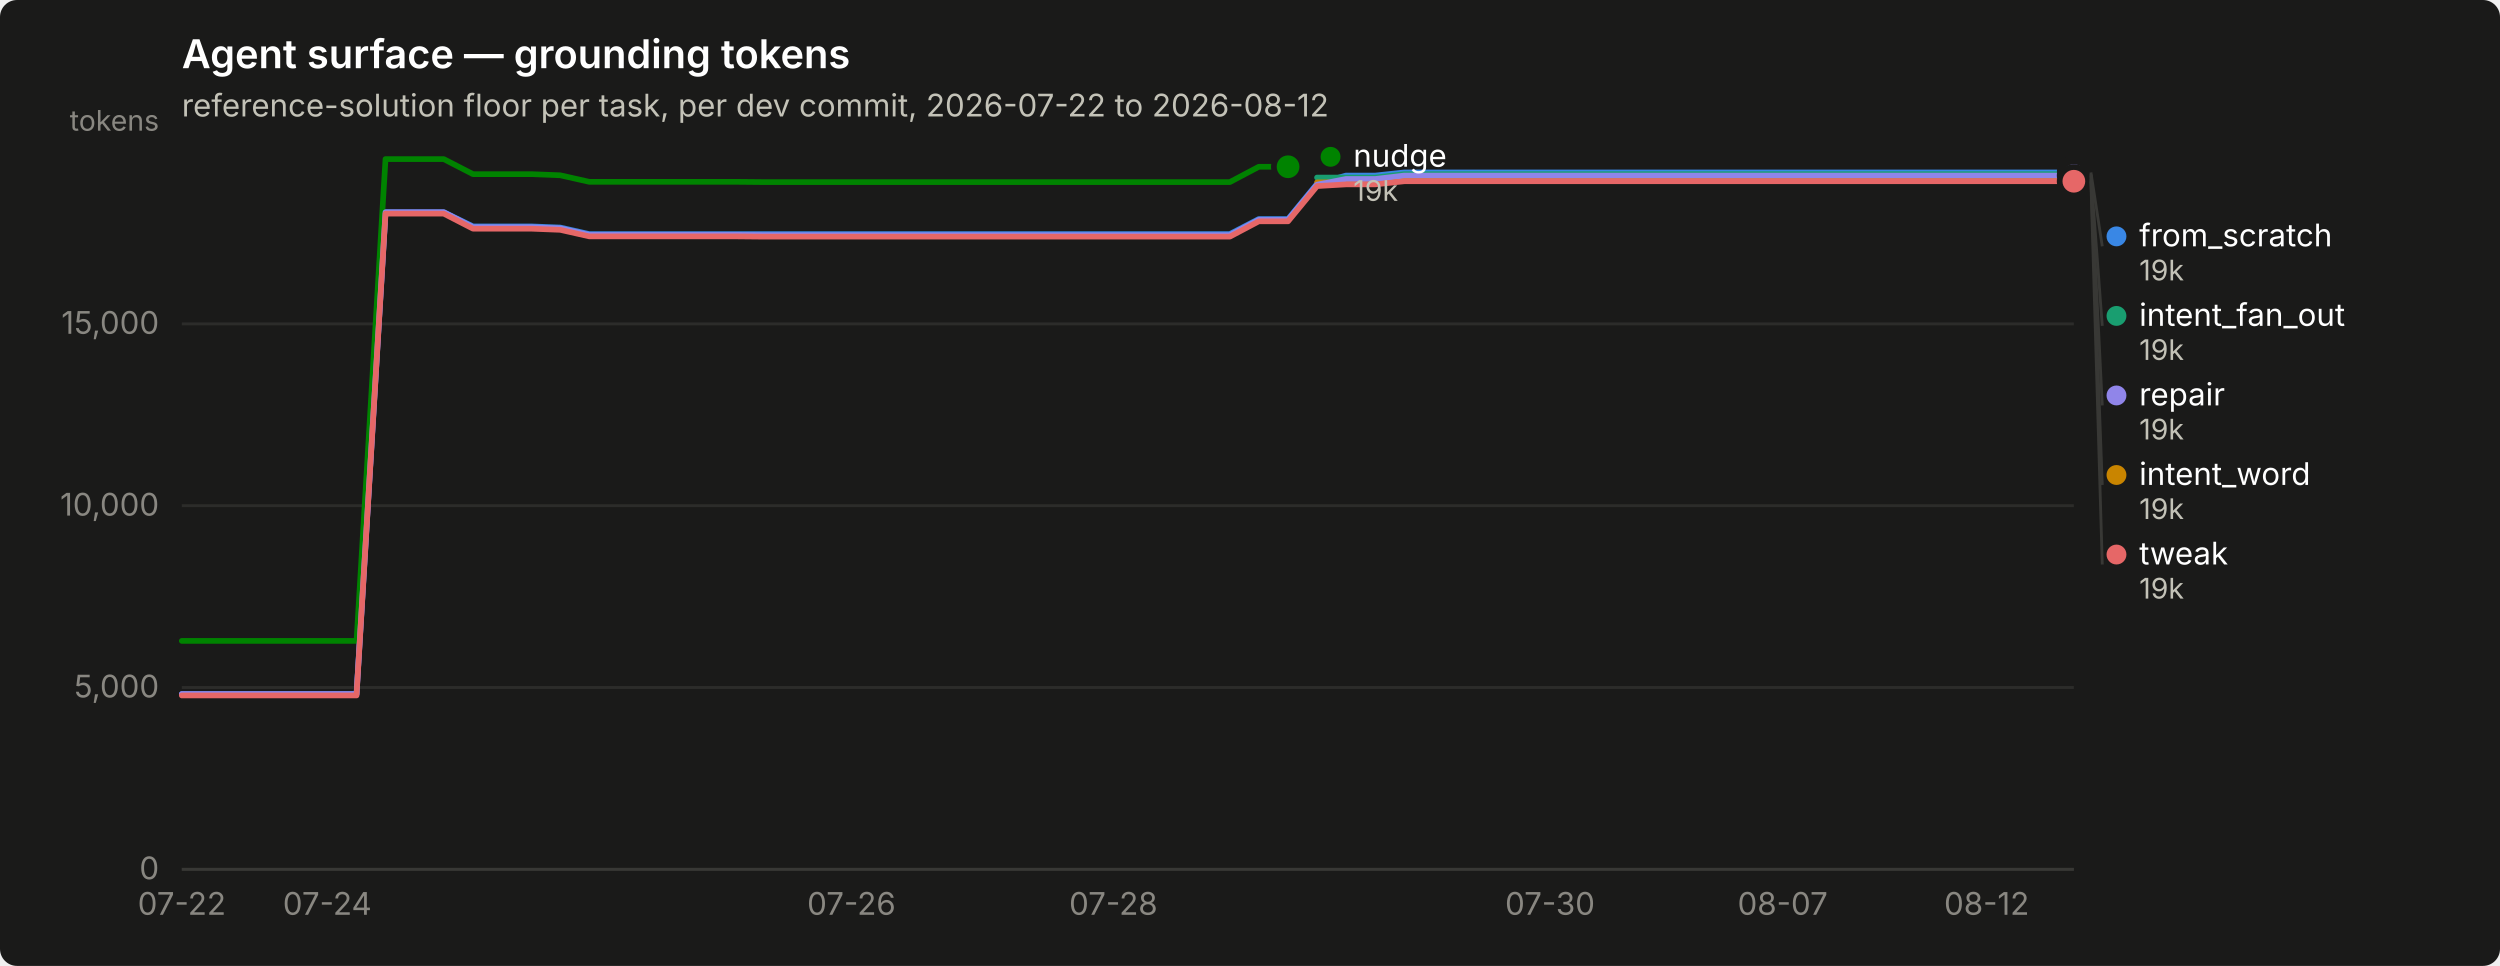
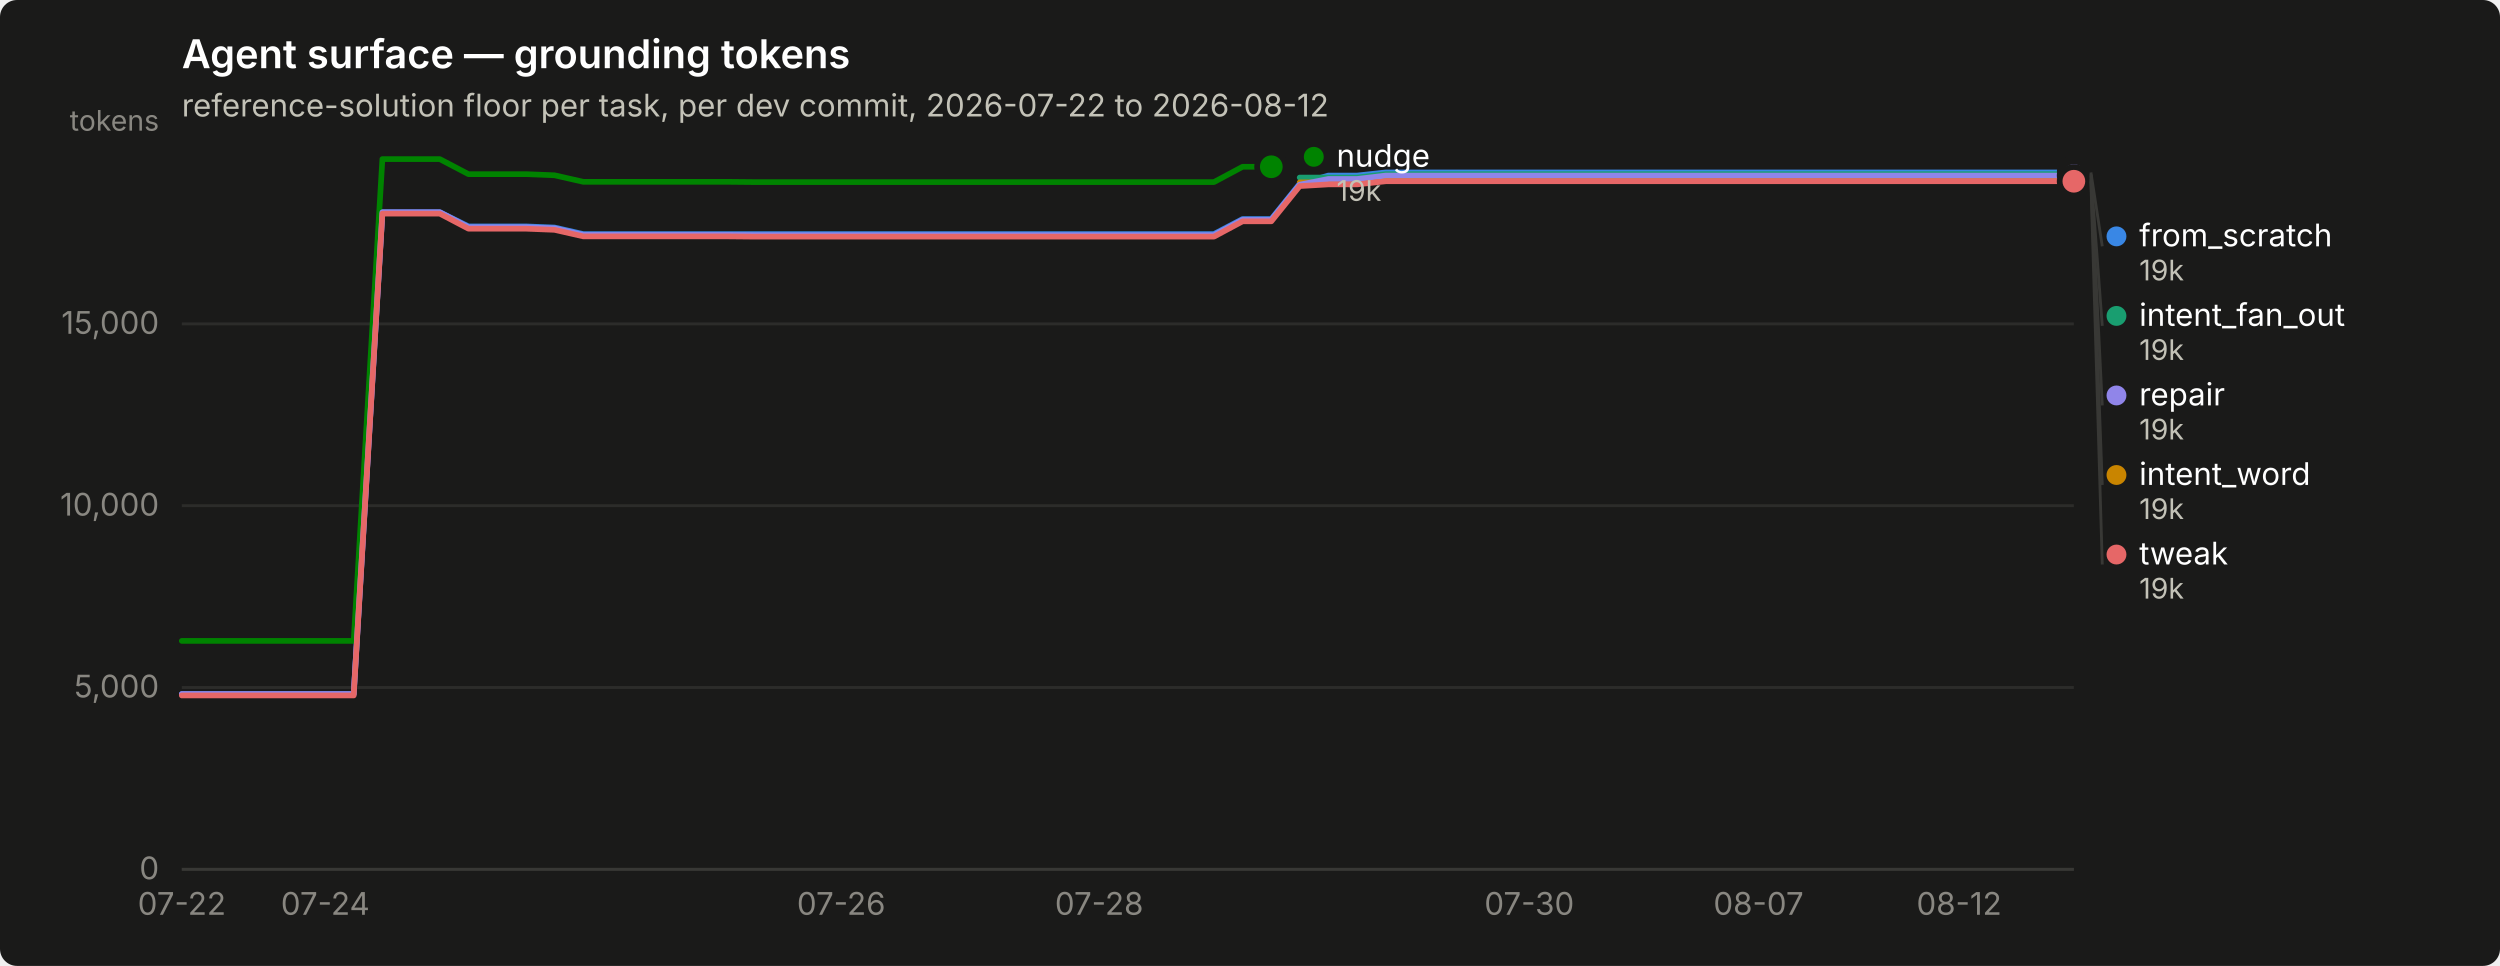
<svg xmlns="http://www.w3.org/2000/svg" width="880" height="340" viewBox="0 0 880 340" role="img" aria-label="Agent surface — grounding tokens">
  <rect width="880" height="340" rx="6" fill="#1a1a19" />
  <text x="64" y="24" font-family="system-ui, -apple-system, &quot;Segoe UI&quot;, sans-serif" font-size="14" font-weight="600" fill="#ffffff">Agent surface — grounding tokens</text>
  <text x="64" y="41" font-family="system-ui, -apple-system, &quot;Segoe UI&quot;, sans-serif" font-size="11" fill="#c3c2b7">reference-solution floor per task, per dev commit, 2026-07-22 to 2026-08-12</text>
  <line x1="64" y1="306.0" x2="730" y2="306.0" stroke="#2c2c2a" stroke-width="1" />
  <text x="56" y="309.5" text-anchor="end" font-family="system-ui, -apple-system, &quot;Segoe UI&quot;, sans-serif" font-size="11" style="font-variant-numeric: tabular-nums" fill="#898781">0</text>
  <line x1="64" y1="242.0" x2="730" y2="242.0" stroke="#2c2c2a" stroke-width="1" />
  <text x="56" y="245.5" text-anchor="end" font-family="system-ui, -apple-system, &quot;Segoe UI&quot;, sans-serif" font-size="11" style="font-variant-numeric: tabular-nums" fill="#898781">5,000</text>
  <line x1="64" y1="178.0" x2="730" y2="178.0" stroke="#2c2c2a" stroke-width="1" />
  <text x="56" y="181.5" text-anchor="end" font-family="system-ui, -apple-system, &quot;Segoe UI&quot;, sans-serif" font-size="11" style="font-variant-numeric: tabular-nums" fill="#898781">10,000</text>
  <line x1="64" y1="114.0" x2="730" y2="114.0" stroke="#2c2c2a" stroke-width="1" />
  <text x="56" y="117.5" text-anchor="end" font-family="system-ui, -apple-system, &quot;Segoe UI&quot;, sans-serif" font-size="11" style="font-variant-numeric: tabular-nums" fill="#898781">15,000</text>
  <text x="56" y="46" text-anchor="end" font-family="system-ui, -apple-system, &quot;Segoe UI&quot;, sans-serif" font-size="10" fill="#898781">tokens</text>
  <line x1="64" y1="306" x2="730" y2="306" stroke="#383835" stroke-width="1" />
  <text x="64.0" y="322" text-anchor="middle" font-family="system-ui, -apple-system, &quot;Segoe UI&quot;, sans-serif" font-size="11" style="font-variant-numeric: tabular-nums" fill="#898781">07-22</text>
-   <text x="115.2" y="322" text-anchor="middle" font-family="system-ui, -apple-system, &quot;Segoe UI&quot;, sans-serif" font-size="11" style="font-variant-numeric: tabular-nums" fill="#898781">07-24</text>
-   <text x="299.7" y="322" text-anchor="middle" font-family="system-ui, -apple-system, &quot;Segoe UI&quot;, sans-serif" font-size="11" style="font-variant-numeric: tabular-nums" fill="#898781">07-26</text>
-   <text x="391.9" y="322" text-anchor="middle" font-family="system-ui, -apple-system, &quot;Segoe UI&quot;, sans-serif" font-size="11" style="font-variant-numeric: tabular-nums" fill="#898781">07-28</text>
-   <text x="545.6" y="322" text-anchor="middle" font-family="system-ui, -apple-system, &quot;Segoe UI&quot;, sans-serif" font-size="11" style="font-variant-numeric: tabular-nums" fill="#898781">07-30</text>
-   <text x="627.5" y="322" text-anchor="middle" font-family="system-ui, -apple-system, &quot;Segoe UI&quot;, sans-serif" font-size="11" style="font-variant-numeric: tabular-nums" fill="#898781">08-07</text>
-   <text x="699.3" y="322" text-anchor="middle" font-family="system-ui, -apple-system, &quot;Segoe UI&quot;, sans-serif" font-size="11" style="font-variant-numeric: tabular-nums" fill="#898781">08-12</text>
-   <path d="M64.0,244.3 L74.2,244.3 L84.5,244.3 L94.7,244.3 L105.0,244.3 L115.2,244.3 L125.5,244.3 L135.7,74.7 L146.0,74.7 L156.2,74.7 L166.5,79.7 L176.7,79.7 L187.0,79.7 L197.2,80.1 L207.4,82.4 L217.7,82.4 L227.9,82.4 L238.2,82.4 L248.4,82.4 L258.7,82.4 L268.9,82.4 L279.2,82.4 L289.4,82.4 L299.7,82.4 L309.9,82.4 L320.2,82.4 L330.4,82.4 L340.6,82.4 L350.9,82.4 L361.1,82.4 L371.4,82.4 L381.6,82.4 L391.9,82.4 L402.1,82.4 L412.4,82.4 L422.6,82.4 L432.9,82.4 L443.1,77.1 L453.4,77.1 L463.6,64.7 L473.8,61.8 L484.1,61.8 L494.3,60.7 L504.6,60.7 L514.8,60.7 L525.1,60.7 L535.3,60.7 L545.6,60.7 L555.8,60.7 L566.1,60.7 L576.3,60.7 L586.6,60.7 L596.8,60.7 L607.0,60.7 L617.3,60.7 L627.5,60.7 L637.8,60.7 L648.0,60.7 L658.3,60.7 L668.5,60.7 L678.8,60.7 L689.0,60.7 L699.3,60.7 L709.5,60.7 L719.8,60.7 L730.0,60.7" fill="none" stroke="#3987e5" stroke-width="2" stroke-linejoin="round" stroke-linecap="round" />
+   <text x="114.5" y="322" text-anchor="middle" font-family="system-ui, -apple-system, &quot;Segoe UI&quot;, sans-serif" font-size="11" style="font-variant-numeric: tabular-nums" fill="#898781">07-24</text>
+   <text x="296.1" y="322" text-anchor="middle" font-family="system-ui, -apple-system, &quot;Segoe UI&quot;, sans-serif" font-size="11" style="font-variant-numeric: tabular-nums" fill="#898781">07-26</text>
+   <text x="386.9" y="322" text-anchor="middle" font-family="system-ui, -apple-system, &quot;Segoe UI&quot;, sans-serif" font-size="11" style="font-variant-numeric: tabular-nums" fill="#898781">07-28</text>
+   <text x="538.3" y="322" text-anchor="middle" font-family="system-ui, -apple-system, &quot;Segoe UI&quot;, sans-serif" font-size="11" style="font-variant-numeric: tabular-nums" fill="#898781">07-30</text>
+   <text x="619.0" y="322" text-anchor="middle" font-family="system-ui, -apple-system, &quot;Segoe UI&quot;, sans-serif" font-size="11" style="font-variant-numeric: tabular-nums" fill="#898781">08-07</text>
+   <text x="689.6" y="322" text-anchor="middle" font-family="system-ui, -apple-system, &quot;Segoe UI&quot;, sans-serif" font-size="11" style="font-variant-numeric: tabular-nums" fill="#898781">08-12</text>
+   <path d="M64.0,244.3 L74.1,244.3 L84.2,244.3 L94.3,244.3 L104.4,244.3 L114.5,244.3 L124.5,244.3 L134.6,74.7 L144.7,74.7 L154.8,74.7 L164.9,79.7 L175.0,79.7 L185.1,79.7 L195.2,80.1 L205.3,82.4 L215.4,82.4 L225.5,82.4 L235.5,82.4 L245.6,82.4 L255.7,82.4 L265.8,82.4 L275.9,82.4 L286.0,82.4 L296.1,82.4 L306.2,82.4 L316.3,82.4 L326.4,82.4 L336.5,82.4 L346.5,82.4 L356.6,82.4 L366.7,82.4 L376.8,82.4 L386.9,82.4 L397.0,82.4 L407.1,82.4 L417.2,82.4 L427.3,82.4 L437.4,77.1 L447.5,77.1 L457.5,64.7 L467.6,61.8 L477.7,61.8 L487.8,60.7 L497.9,60.7 L508.0,60.7 L518.1,60.7 L528.2,60.7 L538.3,60.7 L548.4,60.7 L558.5,60.7 L568.5,60.7 L578.6,60.7 L588.7,60.7 L598.8,60.7 L608.9,60.7 L619.0,60.7 L629.1,60.7 L639.2,60.7 L649.3,60.7 L659.4,60.7 L669.5,60.7 L679.5,60.7 L689.6,60.7 L699.7,60.7 L709.8,60.7 L719.9,60.7 L730.0,60.7" fill="none" stroke="#3987e5" stroke-width="2" stroke-linejoin="round" stroke-linecap="round" />
  <circle cx="730.0" cy="60.7" r="6" fill="#1a1a19" />
  <circle cx="730.0" cy="60.7" r="4" fill="#3987e5" />
-   <path d="M463.6,62.5 L473.8,62.5 L484.1,62.5 L494.3,61.3 L504.6,61.3 L514.8,61.3 L525.1,61.3 L535.3,61.3 L545.6,61.3 L555.8,61.3 L566.1,61.3 L576.3,61.3 L586.6,61.3 L596.8,61.3 L607.0,61.3 L617.3,61.3 L627.5,61.3 L637.8,61.3 L648.0,61.3 L658.3,61.3 L668.5,61.3 L678.8,61.3 L689.0,61.3 L699.3,61.3 L709.5,61.3 L719.8,61.3 L730.0,61.3" fill="none" stroke="#199e70" stroke-width="2" stroke-linejoin="round" stroke-linecap="round" />
+   <path d="M457.5,62.5 L467.6,62.5 L477.7,62.5 L487.8,61.3 L497.9,61.3 L508.0,61.3 L518.1,61.3 L528.2,61.3 L538.3,61.3 L548.4,61.3 L558.5,61.3 L568.5,61.3 L578.6,61.3 L588.7,61.3 L598.8,61.3 L608.9,61.3 L619.0,61.3 L629.1,61.3 L639.2,61.3 L649.3,61.3 L659.4,61.3 L669.5,61.3 L679.5,61.3 L689.6,61.3 L699.7,61.3 L709.8,61.3 L719.9,61.3 L730.0,61.3" fill="none" stroke="#199e70" stroke-width="2" stroke-linejoin="round" stroke-linecap="round" />
  <circle cx="730.0" cy="61.3" r="6" fill="#1a1a19" />
  <circle cx="730.0" cy="61.3" r="4" fill="#199e70" />
-   <path d="M463.6,64.2 L473.8,64.2 L484.1,64.2 L494.3,63.1 L504.6,63.1 L514.8,63.1 L525.1,63.1 L535.3,63.1 L545.6,63.1 L555.8,63.1 L566.1,63.1 L576.3,63.1 L586.6,63.1 L596.8,63.1 L607.0,63.1 L617.3,63.1 L627.5,63.1 L637.8,63.1 L648.0,63.1 L658.3,63.1 L668.5,63.1 L678.8,63.1 L689.0,63.1 L699.3,63.1 L709.5,63.1 L719.8,63.1 L730.0,63.1" fill="none" stroke="#c98500" stroke-width="2" stroke-linejoin="round" stroke-linecap="round" />
+   <path d="M457.5,64.2 L467.6,64.2 L477.7,64.2 L487.8,63.1 L497.9,63.1 L508.0,63.1 L518.1,63.1 L528.2,63.1 L538.3,63.1 L548.4,63.1 L558.5,63.1 L568.5,63.1 L578.6,63.1 L588.7,63.1 L598.8,63.1 L608.9,63.1 L619.0,63.1 L629.1,63.1 L639.2,63.1 L649.3,63.1 L659.4,63.1 L669.5,63.1 L679.5,63.1 L689.6,63.1 L699.7,63.1 L709.8,63.1 L719.9,63.1 L730.0,63.1" fill="none" stroke="#c98500" stroke-width="2" stroke-linejoin="round" stroke-linecap="round" />
  <circle cx="730.0" cy="63.1" r="6" fill="#1a1a19" />
  <circle cx="730.0" cy="63.1" r="4" fill="#c98500" />
-   <path d="M64.0,225.6 L74.2,225.6 L84.5,225.6 L94.7,225.6 L105.0,225.6 L115.2,225.6 L125.5,225.6 L135.7,56.0 L146.0,56.0 L156.2,56.0 L166.5,61.3 L176.7,61.3 L187.0,61.3 L197.2,61.7 L207.4,64.0 L217.7,64.0 L227.9,64.0 L238.2,64.0 L248.4,64.0 L258.7,64.0 L268.9,64.1 L279.2,64.1 L289.4,64.1 L299.7,64.1 L309.9,64.1 L320.2,64.1 L330.4,64.1 L340.6,64.1 L350.9,64.1 L361.1,64.1 L371.4,64.1 L381.6,64.1 L391.9,64.1 L402.1,64.1 L412.4,64.1 L422.6,64.1 L432.9,64.1 L443.1,58.7 L453.4,58.7" fill="none" stroke="#008300" stroke-width="2" stroke-linejoin="round" stroke-linecap="round" />
-   <circle cx="453.4" cy="58.7" r="6" fill="#1a1a19" />
-   <circle cx="453.4" cy="58.7" r="4" fill="#008300" />
-   <path d="M64.0,244.3 L74.2,244.3 L84.5,244.3 L94.7,244.3 L105.0,244.3 L115.2,244.3 L125.5,244.3 L135.7,74.7 L146.0,74.7 L156.2,74.7 L166.5,80.0 L176.7,80.0 L187.0,80.0 L197.2,80.4 L207.4,82.7 L217.7,82.7 L227.9,82.7 L238.2,82.7 L248.4,82.7 L258.7,82.7 L268.9,82.8 L279.2,82.8 L289.4,82.8 L299.7,82.8 L309.9,82.8 L320.2,82.8 L330.4,82.8 L340.6,82.8 L350.9,82.8 L361.1,82.8 L371.4,82.8 L381.6,82.8 L391.9,82.8 L402.1,82.8 L412.4,82.8 L422.6,82.8 L432.9,82.8 L443.1,77.4 L453.4,77.4 L463.6,65.0 L473.8,63.0 L484.1,63.0 L494.3,61.8 L504.6,61.8 L514.8,61.8 L525.1,61.8 L535.3,61.8 L545.6,61.8 L555.8,61.8 L566.1,61.8 L576.3,61.8 L586.6,61.8 L596.8,61.8 L607.0,61.8 L617.3,61.8 L627.5,61.8 L637.8,61.8 L648.0,61.8 L658.3,61.8 L668.5,61.8 L678.8,61.8 L689.0,61.8 L699.3,61.8 L709.5,61.8 L719.8,61.8 L730.0,61.8" fill="none" stroke="#9085e9" stroke-width="2" stroke-linejoin="round" stroke-linecap="round" />
+   <path d="M64.0,225.6 L74.1,225.6 L84.2,225.6 L94.3,225.6 L104.4,225.6 L114.5,225.6 L124.5,225.6 L134.6,56.0 L144.7,56.0 L154.8,56.0 L164.9,61.3 L175.0,61.3 L185.1,61.3 L195.2,61.7 L205.3,64.0 L215.4,64.0 L225.5,64.0 L235.5,64.0 L245.6,64.0 L255.7,64.0 L265.8,64.1 L275.9,64.1 L286.0,64.1 L296.1,64.1 L306.2,64.1 L316.3,64.1 L326.4,64.1 L336.5,64.1 L346.5,64.1 L356.6,64.1 L366.7,64.1 L376.8,64.1 L386.9,64.1 L397.0,64.1 L407.1,64.1 L417.2,64.1 L427.3,64.1 L437.4,58.7 L447.5,58.7" fill="none" stroke="#008300" stroke-width="2" stroke-linejoin="round" stroke-linecap="round" />
+   <circle cx="447.5" cy="58.7" r="6" fill="#1a1a19" />
+   <circle cx="447.5" cy="58.7" r="4" fill="#008300" />
+   <path d="M64.0,244.3 L74.1,244.3 L84.2,244.3 L94.3,244.3 L104.4,244.3 L114.5,244.3 L124.5,244.3 L134.6,74.7 L144.7,74.7 L154.8,74.7 L164.9,80.0 L175.0,80.0 L185.1,80.0 L195.2,80.4 L205.3,82.7 L215.4,82.7 L225.5,82.7 L235.5,82.7 L245.6,82.7 L255.7,82.7 L265.8,82.8 L275.9,82.8 L286.0,82.8 L296.1,82.8 L306.2,82.8 L316.3,82.8 L326.4,82.8 L336.5,82.8 L346.5,82.8 L356.6,82.8 L366.7,82.8 L376.8,82.8 L386.9,82.8 L397.0,82.8 L407.1,82.8 L417.2,82.8 L427.3,82.8 L437.4,77.4 L447.5,77.4 L457.5,65.0 L467.6,63.0 L477.7,63.0 L487.8,61.8 L497.9,61.8 L508.0,61.8 L518.1,61.8 L528.2,61.8 L538.3,61.8 L548.4,61.8 L558.5,61.8 L568.5,61.8 L578.6,61.8 L588.7,61.8 L598.8,61.8 L608.9,61.8 L619.0,61.8 L629.1,61.8 L639.2,61.8 L649.3,61.8 L659.4,61.8 L669.5,61.8 L679.5,61.8 L689.6,61.8 L699.7,61.8 L709.8,61.8 L719.9,61.8 L730.0,61.8" fill="none" stroke="#9085e9" stroke-width="2" stroke-linejoin="round" stroke-linecap="round" />
  <circle cx="730.0" cy="61.8" r="6" fill="#1a1a19" />
  <circle cx="730.0" cy="61.8" r="4" fill="#9085e9" />
-   <path d="M64.0,244.8 L74.2,244.8 L84.5,244.8 L94.7,244.8 L105.0,244.8 L115.2,244.8 L125.5,244.8 L135.7,75.2 L146.0,75.2 L156.2,75.2 L166.5,80.5 L176.7,80.5 L187.0,80.5 L197.2,80.9 L207.4,83.2 L217.7,83.2 L227.9,83.2 L238.2,83.2 L248.4,83.2 L258.7,83.2 L268.9,83.3 L279.2,83.3 L289.4,83.3 L299.7,83.3 L309.9,83.3 L320.2,83.3 L330.4,83.3 L340.6,83.3 L350.9,83.3 L361.1,83.3 L371.4,83.3 L381.6,83.3 L391.9,83.3 L402.1,83.3 L412.4,83.3 L422.6,83.3 L432.9,83.3 L443.1,77.9 L453.4,77.9 L463.6,65.5 L473.8,64.9 L484.1,64.9 L494.3,63.8 L504.6,63.8 L514.8,63.8 L525.1,63.8 L535.3,63.8 L545.6,63.8 L555.8,63.8 L566.1,63.8 L576.3,63.8 L586.6,63.8 L596.8,63.8 L607.0,63.8 L617.3,63.8 L627.5,63.8 L637.8,63.8 L648.0,63.8 L658.3,63.8 L668.5,63.8 L678.8,63.8 L689.0,63.8 L699.3,63.8 L709.5,63.8 L719.8,63.8 L730.0,63.8" fill="none" stroke="#e66767" stroke-width="2" stroke-linejoin="round" stroke-linecap="round" />
+   <path d="M64.0,244.8 L74.1,244.8 L84.2,244.8 L94.3,244.8 L104.4,244.8 L114.5,244.8 L124.5,244.8 L134.6,75.2 L144.7,75.2 L154.8,75.2 L164.9,80.5 L175.0,80.5 L185.1,80.5 L195.2,80.9 L205.3,83.2 L215.4,83.2 L225.5,83.2 L235.5,83.2 L245.6,83.2 L255.7,83.2 L265.8,83.3 L275.9,83.3 L286.0,83.3 L296.1,83.3 L306.2,83.3 L316.3,83.3 L326.4,83.3 L336.5,83.3 L346.5,83.3 L356.6,83.3 L366.7,83.3 L376.8,83.3 L386.9,83.3 L397.0,83.3 L407.1,83.3 L417.2,83.3 L427.3,83.3 L437.4,77.9 L447.5,77.9 L457.5,65.5 L467.6,64.9 L477.7,64.9 L487.8,63.8 L497.9,63.8 L508.0,63.8 L518.1,63.8 L528.2,63.8 L538.3,63.8 L548.4,63.8 L558.5,63.8 L568.5,63.8 L578.6,63.8 L588.7,63.8 L598.8,63.8 L608.9,63.8 L619.0,63.8 L629.1,63.8 L639.2,63.8 L649.3,63.8 L659.4,63.8 L669.5,63.8 L679.5,63.8 L689.6,63.8 L699.7,63.8 L709.8,63.8 L719.9,63.8 L730.0,63.8" fill="none" stroke="#e66767" stroke-width="2" stroke-linejoin="round" stroke-linecap="round" />
  <circle cx="730.0" cy="63.8" r="6" fill="#1a1a19" />
  <circle cx="730.0" cy="63.8" r="4" fill="#e66767" />
-   <circle cx="468.354" cy="55.2" r="3.5" fill="#008300" />
-   <text x="476.354" y="58.7" font-family="system-ui, -apple-system, &quot;Segoe UI&quot;, sans-serif" font-size="11" fill="#ffffff">nudge</text>
-   <text x="476.354" y="70.7" font-family="system-ui, -apple-system, &quot;Segoe UI&quot;, sans-serif" font-size="10" style="font-variant-numeric: tabular-nums" fill="#c3c2b7">19k</text>
+   <circle cx="462.455" cy="55.2" r="3.5" fill="#008300" />
+   <text x="470.455" y="58.7" font-family="system-ui, -apple-system, &quot;Segoe UI&quot;, sans-serif" font-size="11" fill="#ffffff">nudge</text>
+   <text x="470.455" y="70.7" font-family="system-ui, -apple-system, &quot;Segoe UI&quot;, sans-serif" font-size="10" style="font-variant-numeric: tabular-nums" fill="#c3c2b7">19k</text>
  <line x1="736.0" y1="60.7" x2="740.0" y2="86.7" stroke="#383835" stroke-width="1" />
  <circle cx="745.0" cy="83.2" r="3.5" fill="#3987e5" />
  <text x="753.0" y="86.7" font-family="system-ui, -apple-system, &quot;Segoe UI&quot;, sans-serif" font-size="11" fill="#ffffff">from_scratch</text>
  <text x="753.0" y="98.7" font-family="system-ui, -apple-system, &quot;Segoe UI&quot;, sans-serif" font-size="10" style="font-variant-numeric: tabular-nums" fill="#c3c2b7">19k</text>
  <line x1="736.0" y1="61.3" x2="740.0" y2="114.7" stroke="#383835" stroke-width="1" />
  <circle cx="745.0" cy="111.2" r="3.5" fill="#199e70" />
  <text x="753.0" y="114.7" font-family="system-ui, -apple-system, &quot;Segoe UI&quot;, sans-serif" font-size="11" fill="#ffffff">intent_fan_out</text>
  <text x="753.0" y="126.7" font-family="system-ui, -apple-system, &quot;Segoe UI&quot;, sans-serif" font-size="10" style="font-variant-numeric: tabular-nums" fill="#c3c2b7">19k</text>
  <line x1="736.0" y1="61.8" x2="740.0" y2="142.7" stroke="#383835" stroke-width="1" />
  <circle cx="745.0" cy="139.2" r="3.5" fill="#9085e9" />
  <text x="753.0" y="142.7" font-family="system-ui, -apple-system, &quot;Segoe UI&quot;, sans-serif" font-size="11" fill="#ffffff">repair</text>
  <text x="753.0" y="154.7" font-family="system-ui, -apple-system, &quot;Segoe UI&quot;, sans-serif" font-size="10" style="font-variant-numeric: tabular-nums" fill="#c3c2b7">19k</text>
  <line x1="736.0" y1="63.1" x2="740.0" y2="170.7" stroke="#383835" stroke-width="1" />
  <circle cx="745.0" cy="167.2" r="3.5" fill="#c98500" />
  <text x="753.0" y="170.7" font-family="system-ui, -apple-system, &quot;Segoe UI&quot;, sans-serif" font-size="11" fill="#ffffff">intent_word</text>
  <text x="753.0" y="182.7" font-family="system-ui, -apple-system, &quot;Segoe UI&quot;, sans-serif" font-size="10" style="font-variant-numeric: tabular-nums" fill="#c3c2b7">19k</text>
  <line x1="736.0" y1="63.8" x2="740.0" y2="198.7" stroke="#383835" stroke-width="1" />
  <circle cx="745.0" cy="195.2" r="3.5" fill="#e66767" />
  <text x="753.0" y="198.7" font-family="system-ui, -apple-system, &quot;Segoe UI&quot;, sans-serif" font-size="11" fill="#ffffff">tweak</text>
  <text x="753.0" y="210.7" font-family="system-ui, -apple-system, &quot;Segoe UI&quot;, sans-serif" font-size="10" style="font-variant-numeric: tabular-nums" fill="#c3c2b7">19k</text>
</svg>
